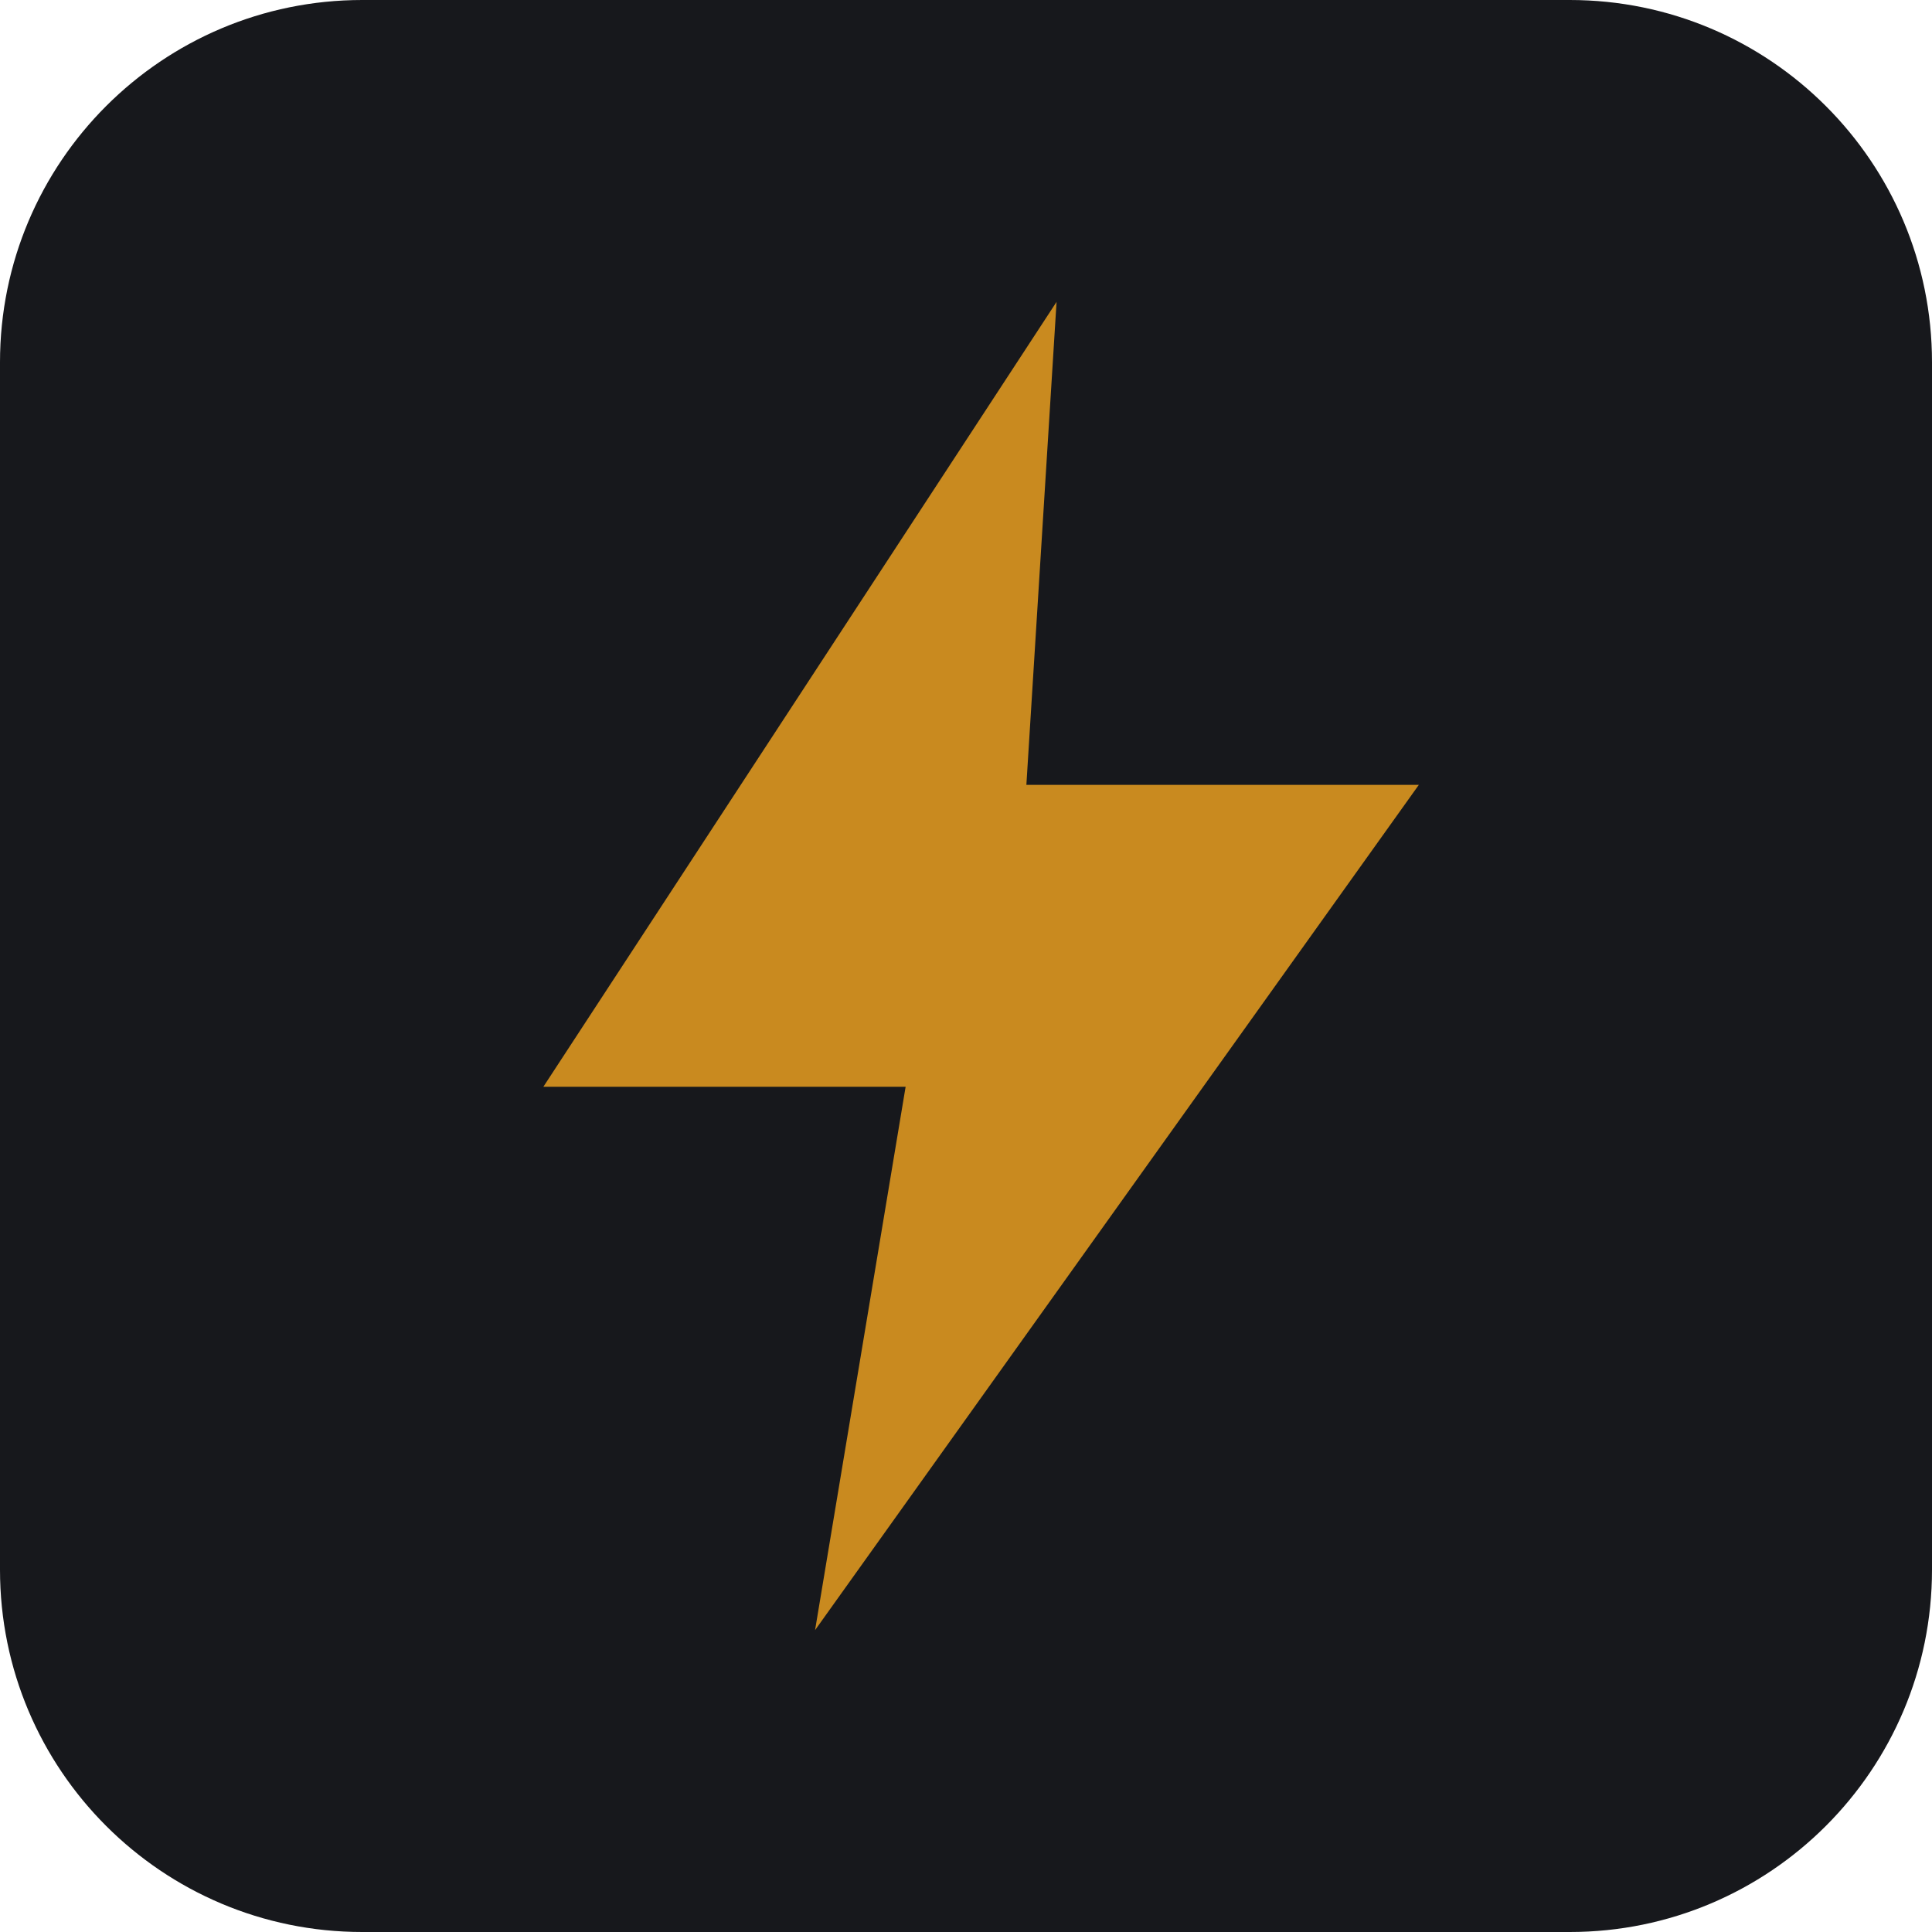
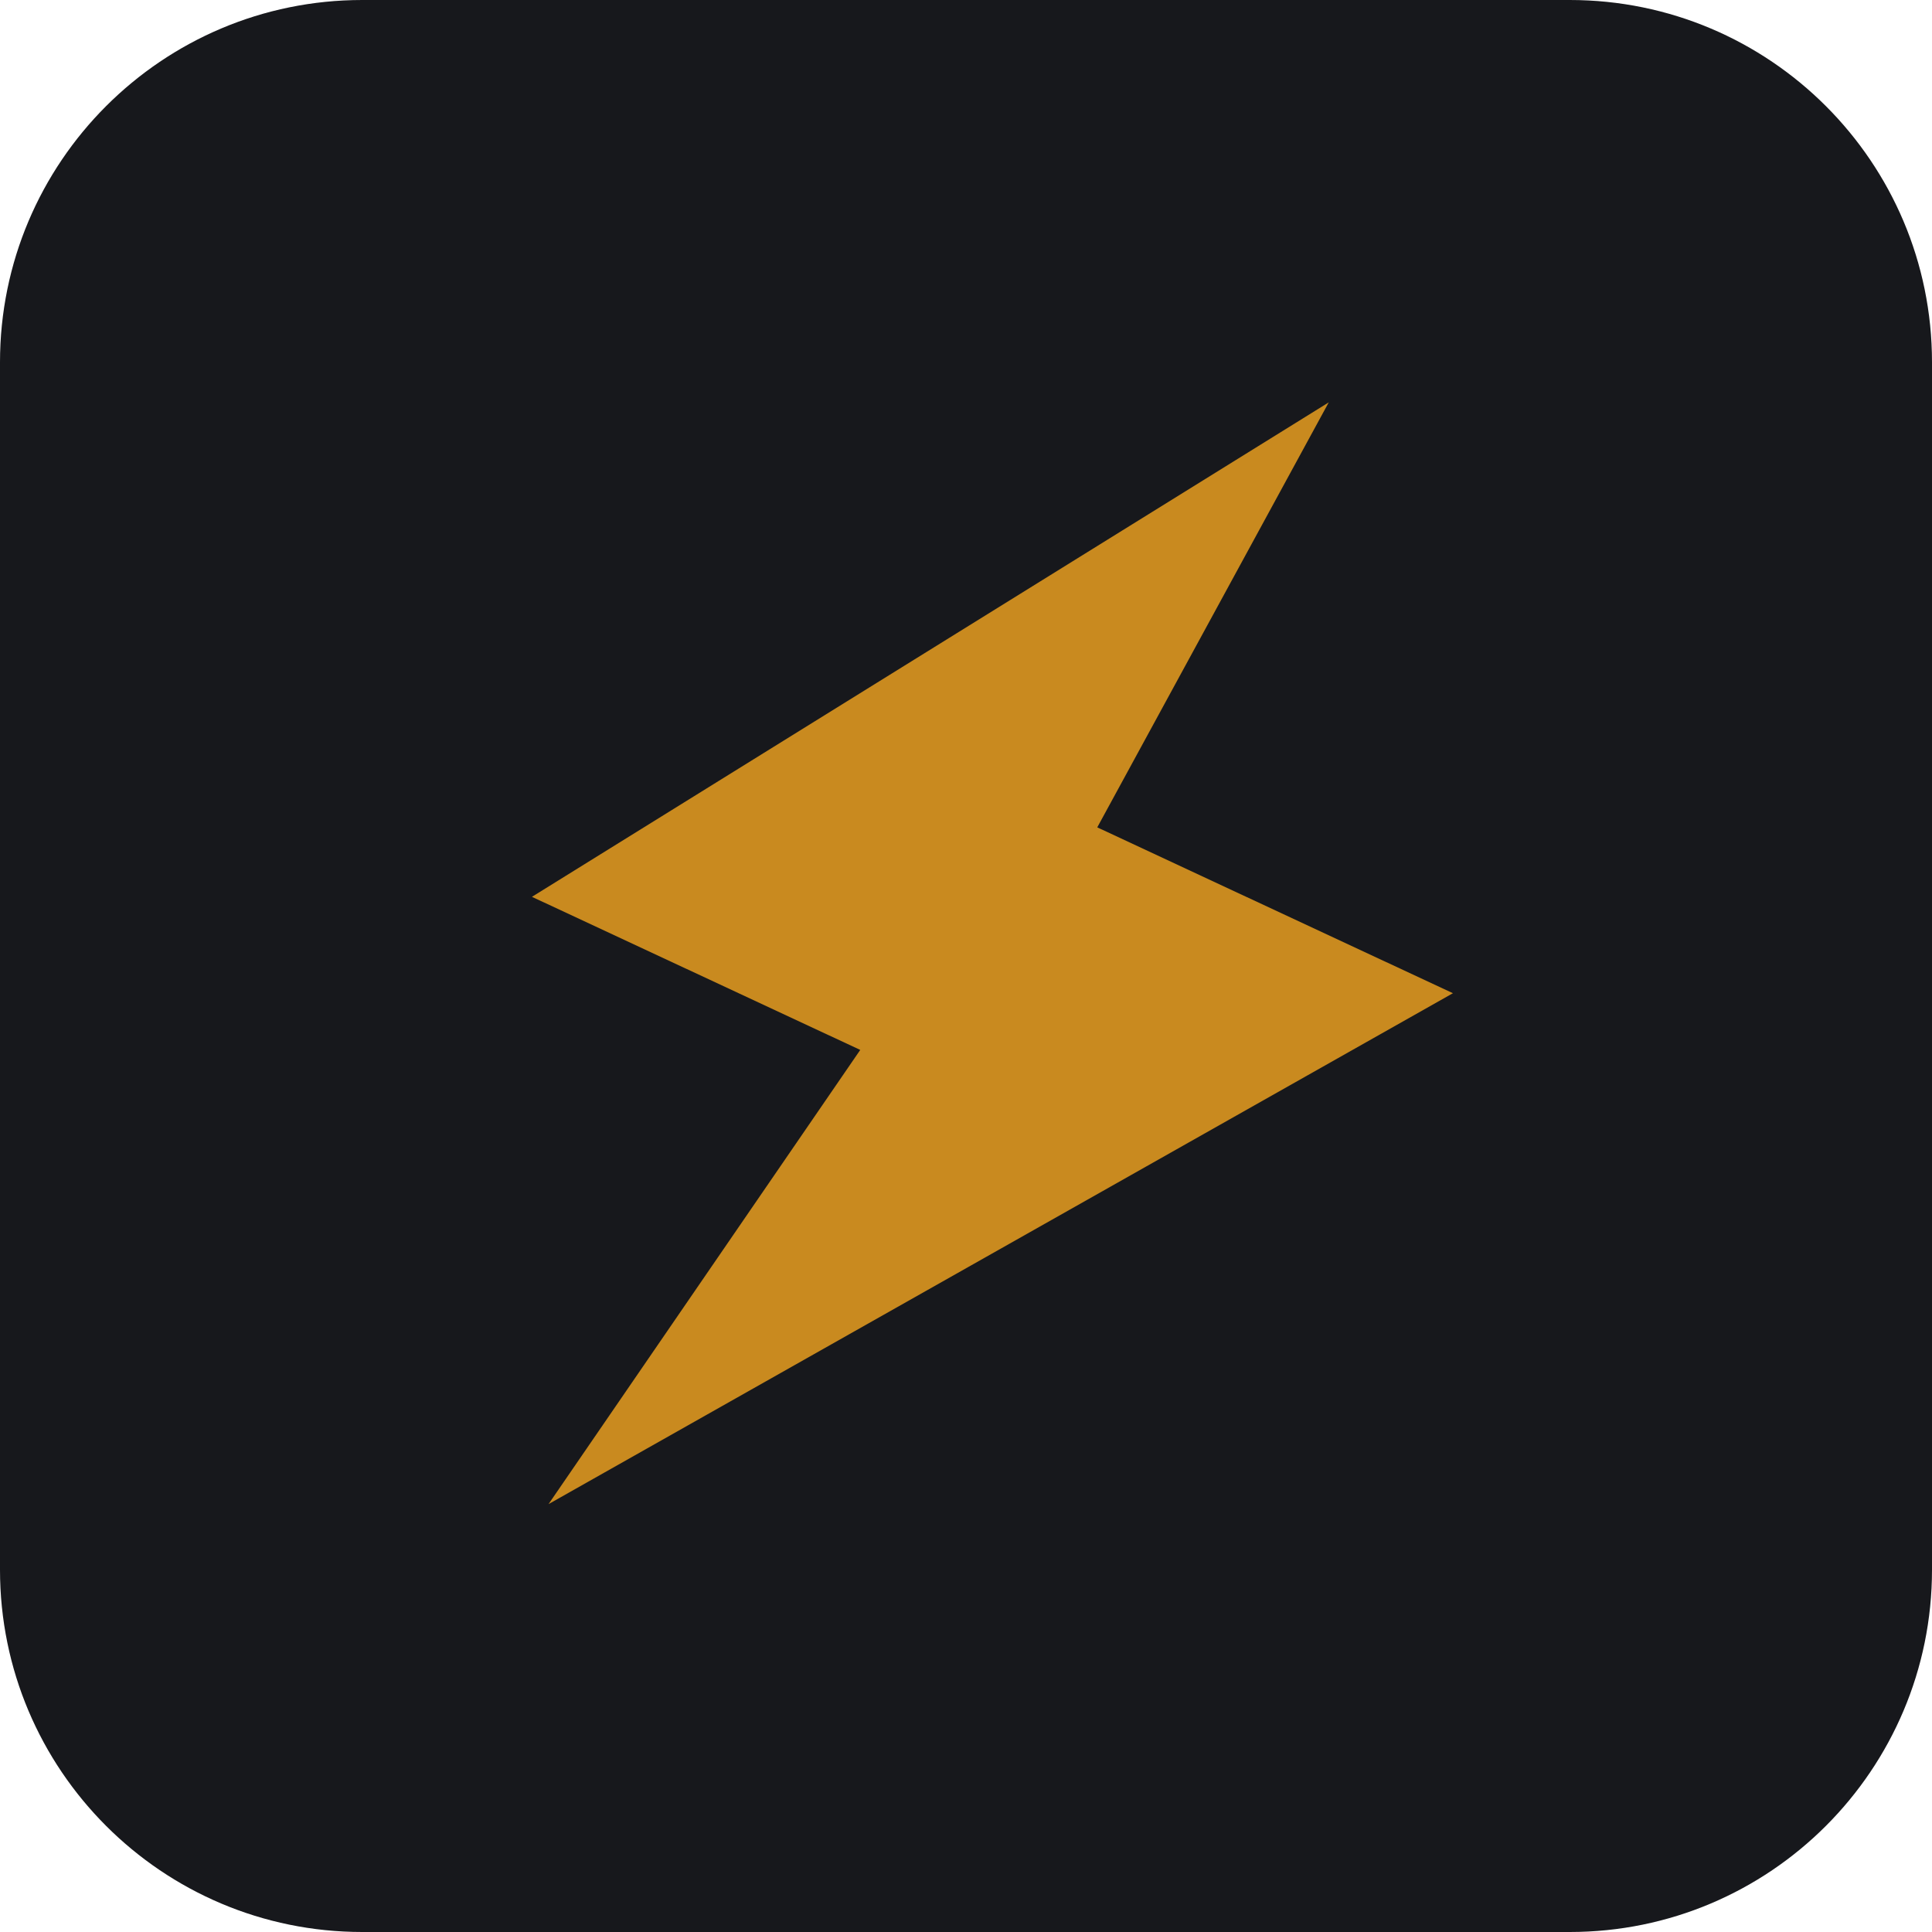
<svg xmlns="http://www.w3.org/2000/svg" viewBox="0 0 64 64">
  <rect width="64" height="64" rx="12" fill="#17181C" />
-   <path d="M35 10 L18 36 H30 L27 54 L47 26 H34 Z" fill="#C98A1F" />
+   <g transform="rotate(25 32 32)">
+     <path d="M35 10 L18 36 H30 L27 54 L47 26 H34 Z" fill="#C98A1F" />
+   </g>
</svg>
